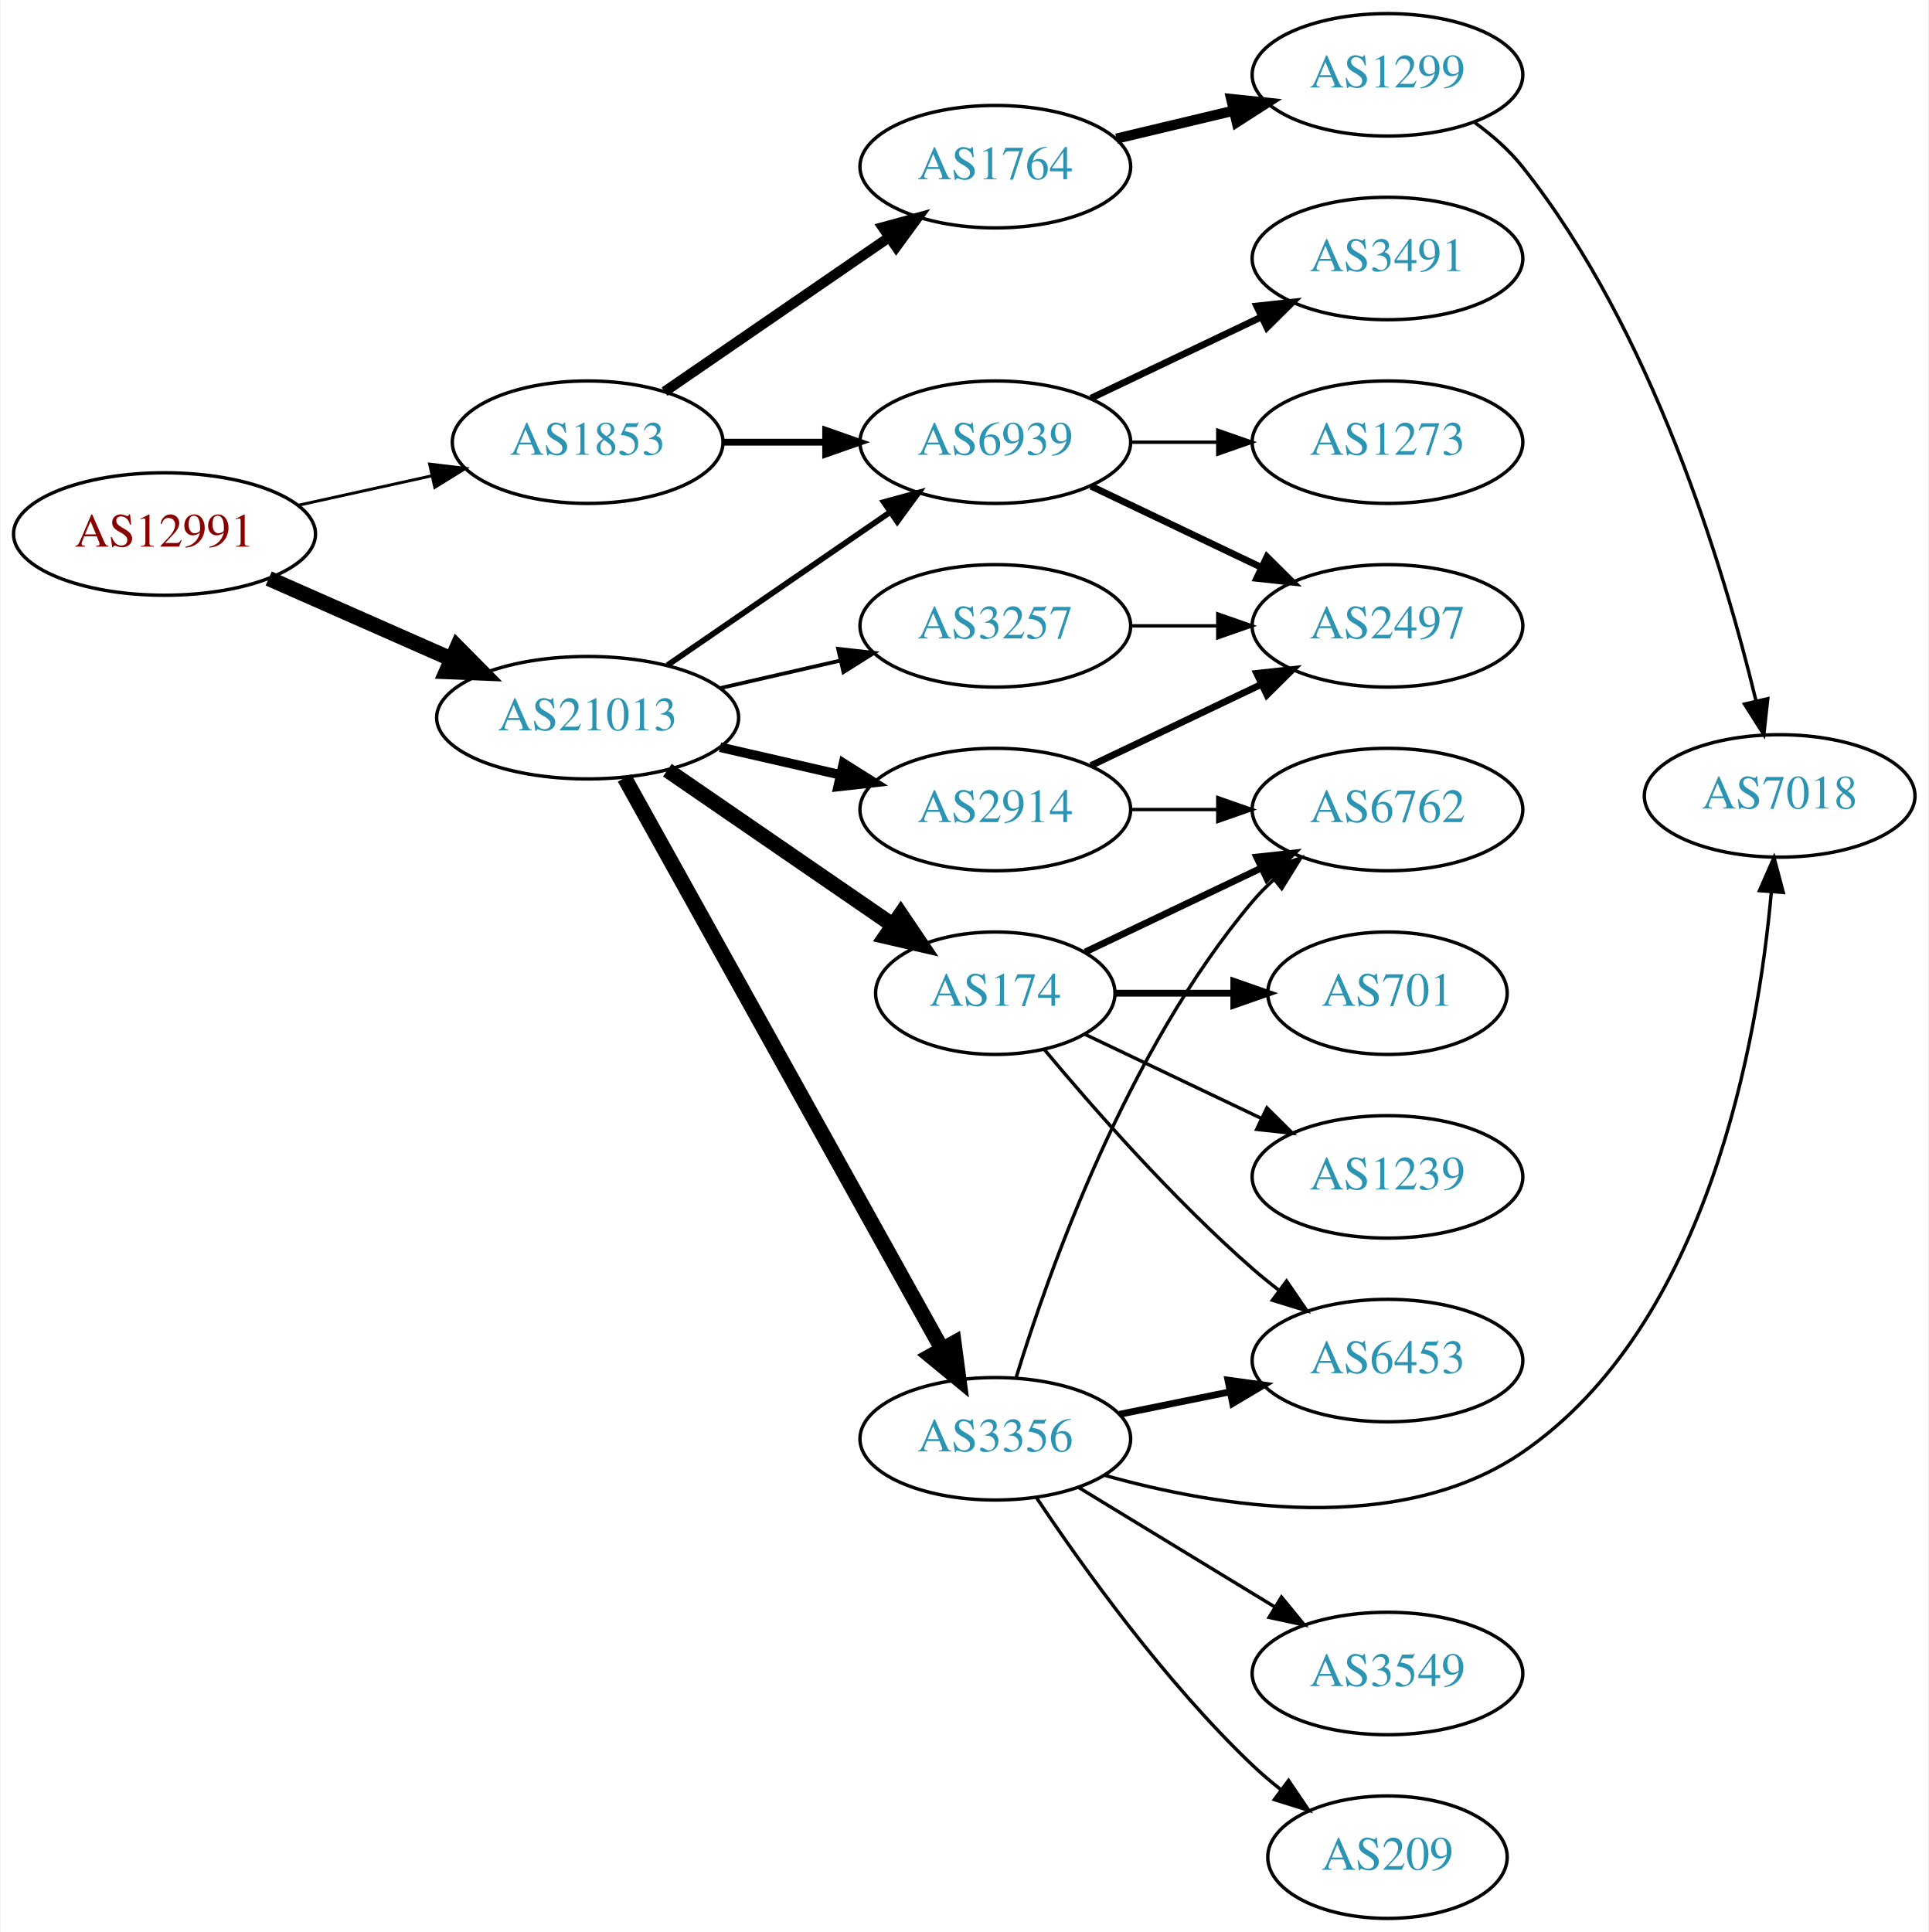
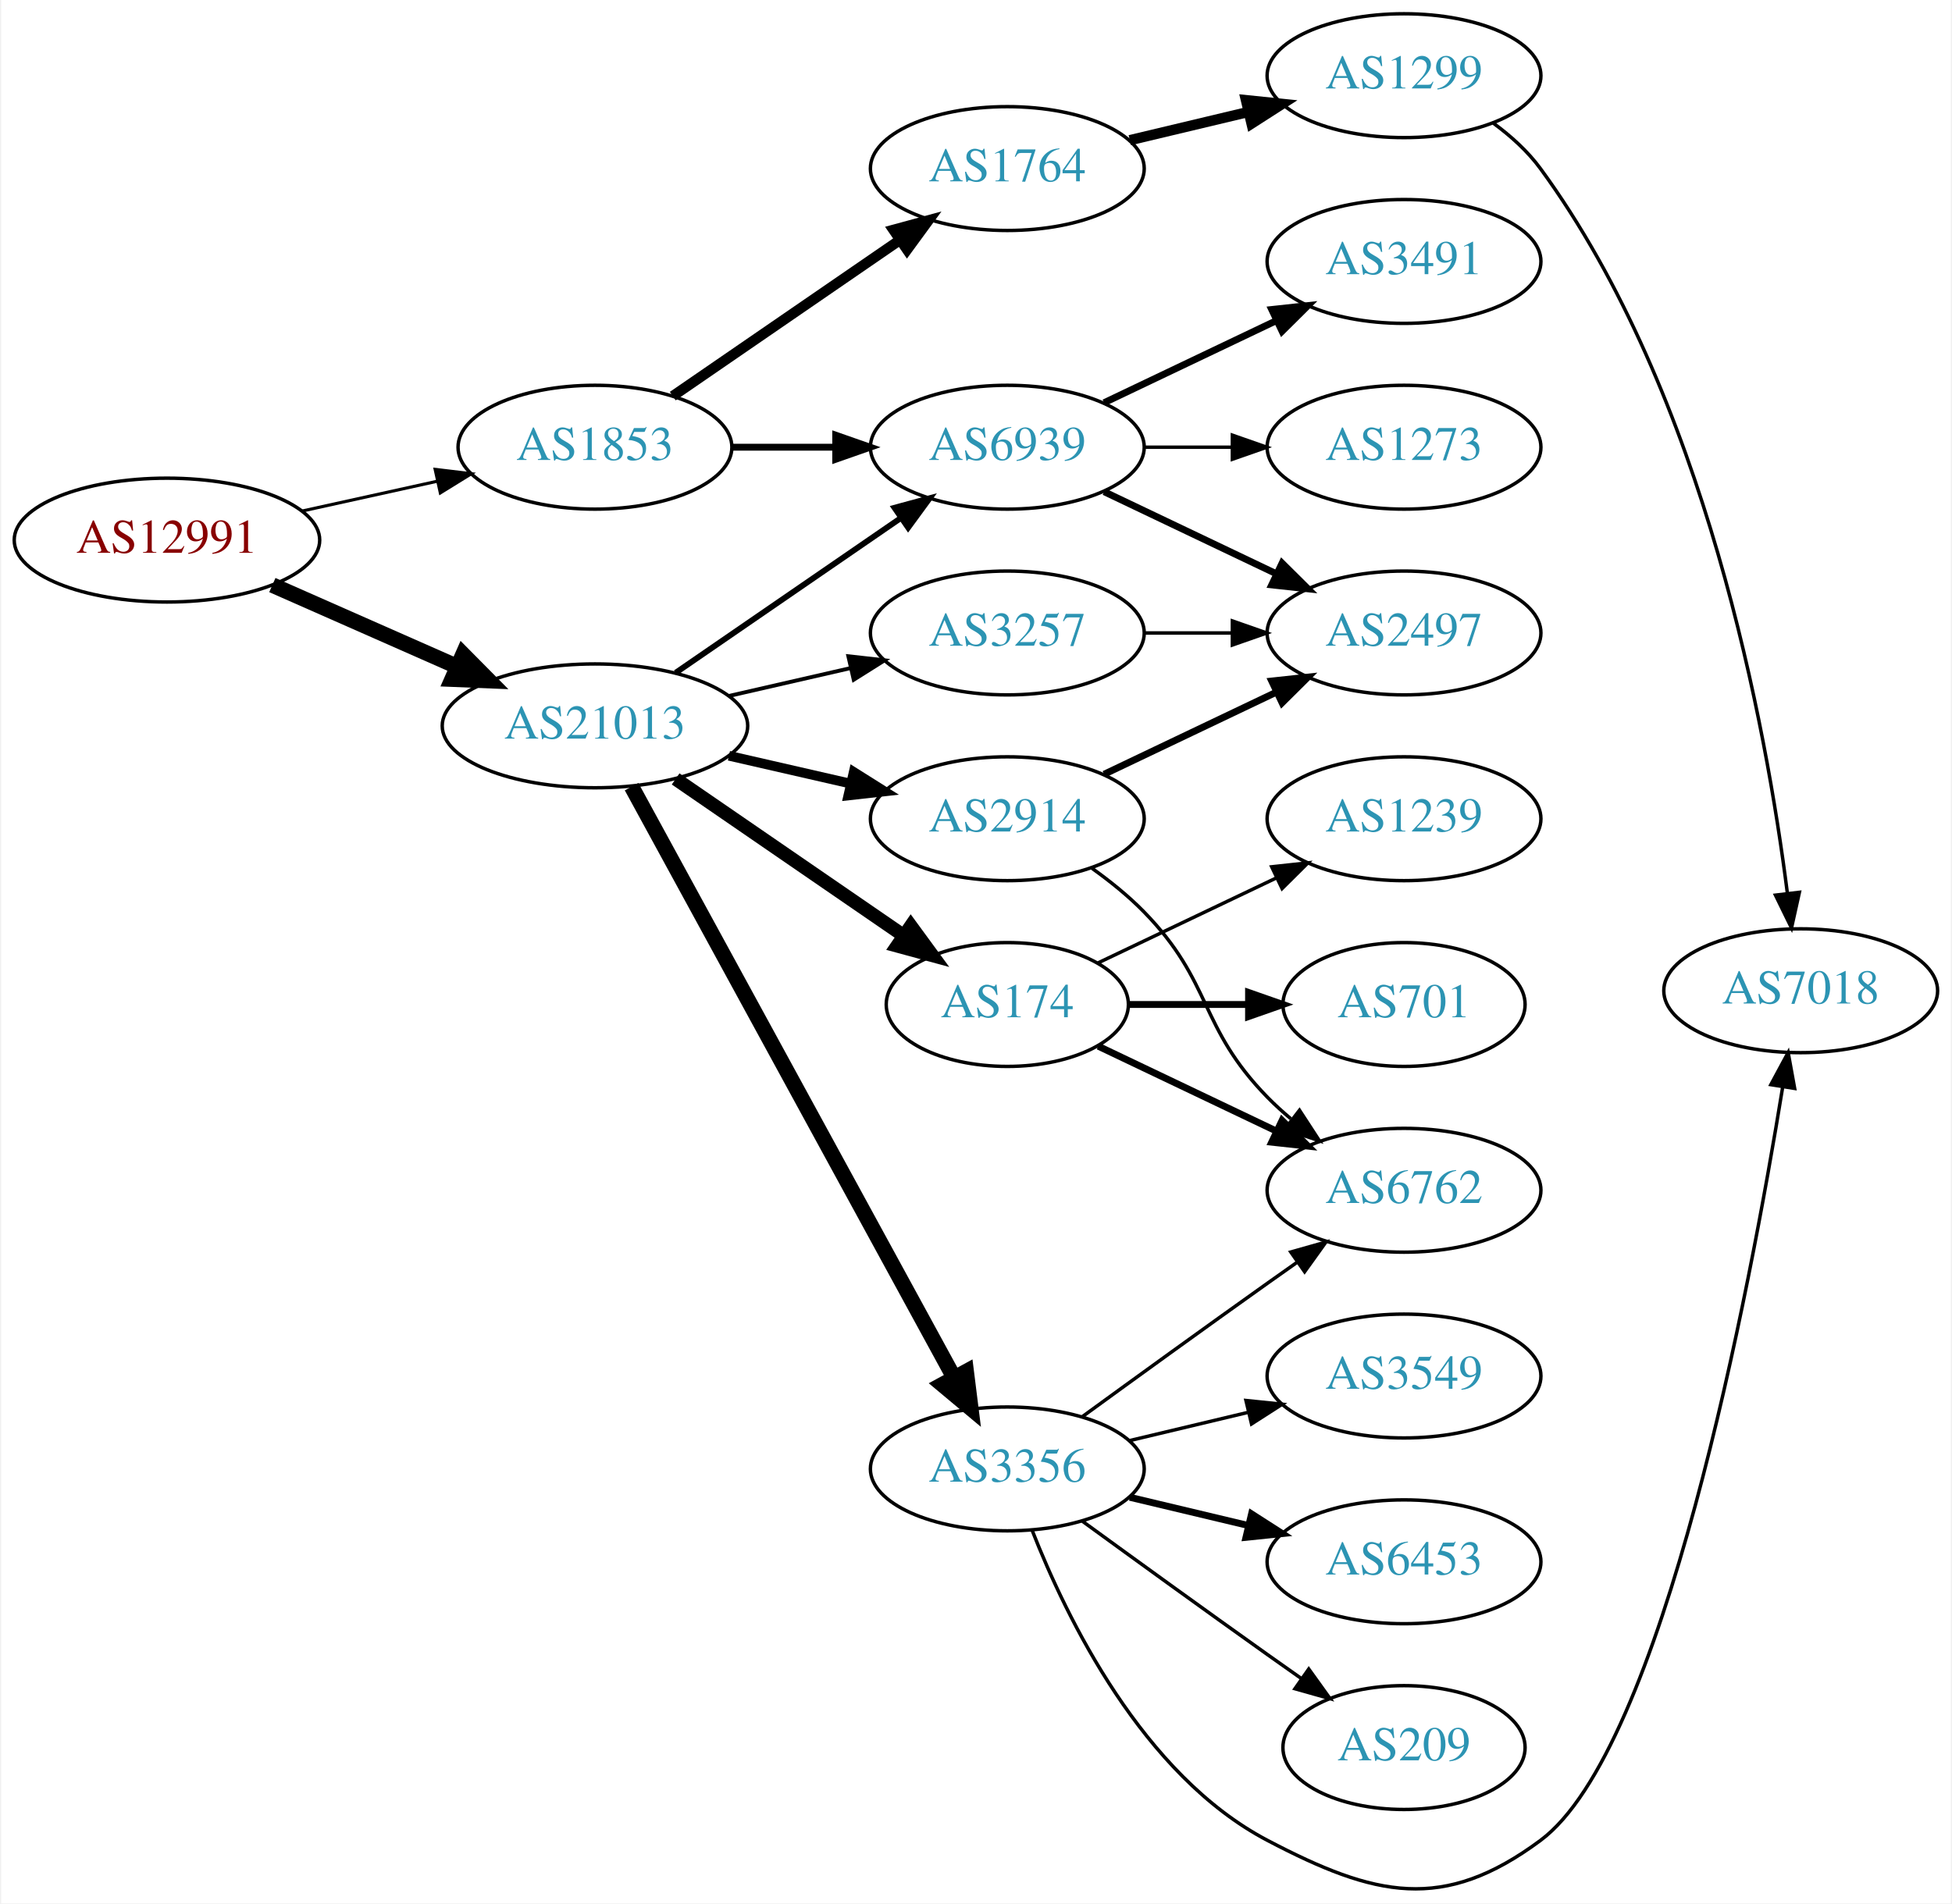
- <svg xmlns="http://www.w3.org/2000/svg" xmlns:xlink="http://www.w3.org/1999/xlink" width="567pt" height="568pt" viewBox="0.00 0.00 566.66 568.00">
-   <g id="graph0" class="graph" transform="scale(1 1) rotate(0) translate(4 564)">
-     <polygon fill="white" stroke="none" points="-4,4 -4,-564 562.663,-564 562.663,4 -4,4" />
+ <svg xmlns="http://www.w3.org/2000/svg" xmlns:xlink="http://www.w3.org/1999/xlink" width="567pt" height="553pt" viewBox="0.00 0.00 566.66 553.31">
+   <g id="graph0" class="graph" transform="scale(1 1) rotate(0) translate(4 549.306)">
+     <polygon fill="white" stroke="none" points="-4,4 -4,-549.306 562.663,-549.306 562.663,4 -4,4" />
    <g id="node1" class="node">
      <g id="a_node1">
        <a xlink:href="/asn/12991" xlink:title="AS12991 ~ Rechenzentrum [AT]">
-           <ellipse fill="#ffffff" stroke="black" cx="44.196" cy="-407" rx="44.393" ry="18" />
-           <text text-anchor="middle" x="44.196" y="-403.3" font-family="Times,serif" font-size="14.00" fill="#880000">AS12991</text>
+           <ellipse fill="#ffffff" stroke="black" cx="44.196" cy="-392.306" rx="44.393" ry="18" />
+           <text text-anchor="middle" x="44.196" y="-388.606" font-family="Times,serif" font-size="14.00" fill="#880000">AS12991</text>
        </a>
      </g>
    </g>
    <g id="node2" class="node">
      <g id="a_node2">
        <a xlink:href="/asn/1853" xlink:title="AS1853 ~ ACOnet Backbone [AT]">
-           <ellipse fill="#ffffff" stroke="black" cx="168.588" cy="-434" rx="39.794" ry="18" />
-           <text text-anchor="middle" x="168.588" y="-430.3" font-family="Times,serif" font-size="14.00" fill="#2c94b3">AS1853</text>
+           <ellipse fill="#ffffff" stroke="black" cx="168.588" cy="-419.306" rx="39.794" ry="18" />
+           <text text-anchor="middle" x="168.588" y="-415.606" font-family="Times,serif" font-size="14.00" fill="#2c94b3">AS1853</text>
        </a>
      </g>
    </g>
    <g id="edge1" class="edge">
-       <path fill="none" stroke="black" stroke-width="0.865" d="M83.586,-415.469C95.977,-418.202 109.824,-421.257 122.644,-424.085" />
-       <polygon fill="black" stroke="black" stroke-width="0.865" points="122.14,-427.558 132.659,-426.295 123.648,-420.722 122.14,-427.558" />
+       <path fill="none" stroke="black" stroke-width="0.9" d="M83.586,-400.775C95.977,-403.508 109.824,-406.563 122.644,-409.391" />
+       <polygon fill="black" stroke="black" stroke-width="0.9" points="122.14,-412.864 132.659,-411.6 123.648,-406.028 122.14,-412.864" />
    </g>
    <g id="node3" class="node">
      <g id="a_node3">
        <a xlink:href="/asn/21013" xlink:title="AS21013 ~ Wels, AT [AT]">
-           <ellipse fill="#ffffff" stroke="black" cx="168.588" cy="-353" rx="44.393" ry="18" />
-           <text text-anchor="middle" x="168.588" y="-349.3" font-family="Times,serif" font-size="14.00" fill="#2c94b3">AS21013</text>
+           <ellipse fill="#ffffff" stroke="black" cx="168.588" cy="-338.306" rx="44.393" ry="18" />
+           <text text-anchor="middle" x="168.588" y="-334.606" font-family="Times,serif" font-size="14.00" fill="#2c94b3">AS21013</text>
        </a>
      </g>
    </g>
    <g id="edge2" class="edge">
-       <path fill="none" stroke="black" stroke-width="4.5" d="M74.824,-393.928C90.941,-386.817 111.081,-377.931 128.473,-370.258" />
-       <polygon fill="black" stroke="black" stroke-width="4.5" points="130.249,-373.778 137.809,-366.139 127.071,-366.573 130.249,-373.778" />
+       <path fill="none" stroke="black" stroke-width="4.5" d="M74.824,-379.234C90.941,-372.123 111.081,-363.237 128.473,-355.564" />
+       <polygon fill="black" stroke="black" stroke-width="4.5" points="130.249,-359.084 137.809,-351.445 127.071,-351.879 130.249,-359.084" />
    </g>
    <g id="node4" class="node">
      <g id="a_node4">
        <a xlink:href="/asn/1764" xlink:title="AS1764 ~ NEXTLAYER-AS [AT]">
-           <ellipse fill="#ffffff" stroke="black" cx="288.431" cy="-515" rx="39.794" ry="18" />
-           <text text-anchor="middle" x="288.431" y="-511.3" font-family="Times,serif" font-size="14.00" fill="#2c94b3">AS1764</text>
+           <ellipse fill="#ffffff" stroke="black" cx="288.431" cy="-500.306" rx="39.794" ry="18" />
+           <text text-anchor="middle" x="288.431" y="-496.606" font-family="Times,serif" font-size="14.00" fill="#2c94b3">AS1764</text>
        </a>
      </g>
    </g>
    <g id="edge3" class="edge">
-       <path fill="none" stroke="black" stroke-width="3" d="M191.202,-448.857C209.691,-461.565 236.505,-479.995 257.134,-494.175" />
-       <polygon fill="black" stroke="black" stroke-width="3" points="255.331,-497.183 265.555,-499.963 259.296,-491.414 255.331,-497.183" />
+       <path fill="none" stroke="black" stroke-width="3" d="M191.202,-434.163C209.691,-446.871 236.505,-465.301 257.134,-479.481" />
+       <polygon fill="black" stroke="black" stroke-width="3" points="255.331,-482.489 265.555,-485.269 259.296,-476.72 255.331,-482.489" />
    </g>
    <g id="node5" class="node">
      <g id="a_node5">
        <a xlink:href="/asn/6939" xlink:title="AS6939 ~ Hurricane Electric LLC [US]">
-           <ellipse fill="#ffffff" stroke="black" cx="288.431" cy="-434" rx="39.794" ry="18" />
-           <text text-anchor="middle" x="288.431" y="-430.3" font-family="Times,serif" font-size="14.00" fill="#2c94b3">AS6939</text>
+           <ellipse fill="#ffffff" stroke="black" cx="288.431" cy="-419.306" rx="39.794" ry="18" />
+           <text text-anchor="middle" x="288.431" y="-415.606" font-family="Times,serif" font-size="14.00" fill="#2c94b3">AS6939</text>
        </a>
      </g>
    </g>
    <g id="edge4" class="edge">
-       <path fill="none" stroke="black" stroke-width="2" d="M208.501,-434C218.054,-434 228.404,-434 238.367,-434" />
-       <polygon fill="black" stroke="black" stroke-width="2" points="238.559,-437.5 248.559,-434 238.559,-430.5 238.559,-437.5" />
+       <path fill="none" stroke="black" stroke-width="2" d="M208.501,-419.306C218.054,-419.306 228.404,-419.306 238.367,-419.306" />
+       <polygon fill="black" stroke="black" stroke-width="2" points="238.559,-422.806 248.559,-419.306 238.559,-415.806 238.559,-422.806" />
    </g>
    <g id="edge14" class="edge">
-       <path fill="none" stroke="black" stroke-width="1.688" d="M192.031,-368.426C210.612,-381.198 237.173,-399.455 257.553,-413.463" />
-       <polygon fill="black" stroke="black" stroke-width="1.688" points="255.643,-416.398 265.867,-419.178 259.609,-410.629 255.643,-416.398" />
+       <path fill="none" stroke="black" stroke-width="1.688" d="M192.031,-353.732C210.612,-366.504 237.173,-384.761 257.553,-398.769" />
+       <polygon fill="black" stroke="black" stroke-width="1.688" points="255.643,-401.704 265.867,-404.484 259.609,-395.935 255.643,-401.704" />
    </g>
    <g id="node11" class="node">
      <g id="a_node11">
-         <a xlink:href="/asn/174" xlink:title="AS174 ~ Cogent Communications [US]">
-           <ellipse fill="#ffffff" stroke="black" cx="288.431" cy="-272" rx="35.194" ry="18" />
-           <text text-anchor="middle" x="288.431" y="-268.3" font-family="Times,serif" font-size="14.00" fill="#2c94b3">AS174</text>
+         <a xlink:href="/asn/3356" xlink:title="AS3356 ~ Level 3 Parent, LLC [US]">
+           <ellipse fill="#ffffff" stroke="black" cx="288.431" cy="-122.306" rx="39.794" ry="18" />
+           <text text-anchor="middle" x="288.431" y="-118.606" font-family="Times,serif" font-size="14.00" fill="#2c94b3">AS3356</text>
        </a>
      </g>
    </g>
    <g id="edge10" class="edge">
-       <path fill="none" stroke="black" stroke-width="4.5" d="M192.031,-337.574C210.846,-324.641 237.843,-306.085 258.319,-292.01" />
-       <polygon fill="black" stroke="black" stroke-width="4.5" points="260.642,-295.192 266.652,-286.282 256.181,-288.702 260.642,-295.192" />
+       <path fill="none" stroke="black" stroke-width="4.5" d="M179.232,-320.63C199.913,-282.721 248.626,-193.433 273.005,-148.747" />
+       <polygon fill="black" stroke="black" stroke-width="4.5" points="276.486,-150.588 277.819,-139.923 269.573,-146.816 276.486,-150.588" />
    </g>
    <g id="node12" class="node">
      <g id="a_node12">
-         <a xlink:href="/asn/3356" xlink:title="AS3356 ~ Level 3 Parent, LLC [US]">
-           <ellipse fill="#ffffff" stroke="black" cx="288.431" cy="-141" rx="39.794" ry="18" />
-           <text text-anchor="middle" x="288.431" y="-137.3" font-family="Times,serif" font-size="14.00" fill="#2c94b3">AS3356</text>
+         <a xlink:href="/asn/2914" xlink:title="AS2914 ~ NTT America, Inc. [US]">
+           <ellipse fill="#ffffff" stroke="black" cx="288.431" cy="-311.306" rx="39.794" ry="18" />
+           <text text-anchor="middle" x="288.431" y="-307.606" font-family="Times,serif" font-size="14.00" fill="#2c94b3">AS2914</text>
        </a>
      </g>
    </g>
    <g id="edge11" class="edge">
-       <path fill="none" stroke="black" stroke-width="4.5" d="M179.433,-335.29C200.15,-298.019 248.345,-211.316 272.733,-167.441" />
-       <polygon fill="black" stroke="black" stroke-width="4.5" points="276.28,-169.164 277.697,-158.511 269.397,-165.338 276.28,-169.164" />
+       <path fill="none" stroke="black" stroke-width="2.812" d="M207.523,-329.614C218.764,-327.039 231.176,-324.195 242.799,-321.532" />
+       <polygon fill="black" stroke="black" stroke-width="2.812" points="243.795,-324.894 252.761,-319.249 242.232,-318.071 243.795,-324.894" />
    </g>
    <g id="node13" class="node">
      <g id="a_node13">
-         <a xlink:href="/asn/2914" xlink:title="AS2914 ~ NTT America, Inc. [US]">
-           <ellipse fill="#ffffff" stroke="black" cx="288.431" cy="-326" rx="39.794" ry="18" />
-           <text text-anchor="middle" x="288.431" y="-322.3" font-family="Times,serif" font-size="14.00" fill="#2c94b3">AS2914</text>
+         <a xlink:href="/asn/174" xlink:title="AS174 ~ Cogent Communications [US]">
+           <ellipse fill="#ffffff" stroke="black" cx="288.431" cy="-257.306" rx="35.194" ry="18" />
+           <text text-anchor="middle" x="288.431" y="-253.606" font-family="Times,serif" font-size="14.00" fill="#2c94b3">AS174</text>
        </a>
      </g>
    </g>
    <g id="edge12" class="edge">
-       <path fill="none" stroke="black" stroke-width="2.812" d="M207.523,-344.308C218.764,-341.733 231.176,-338.889 242.799,-336.226" />
-       <polygon fill="black" stroke="black" stroke-width="2.812" points="243.795,-339.588 252.761,-333.943 242.232,-332.765 243.795,-339.588" />
+       <path fill="none" stroke="black" stroke-width="3.938" d="M192.031,-322.88C210.846,-309.947 237.843,-291.391 258.319,-277.316" />
+       <polygon fill="black" stroke="black" stroke-width="3.938" points="260.394,-280.137 266.652,-271.588 256.429,-274.368 260.394,-280.137" />
    </g>
    <g id="node14" class="node">
      <g id="a_node14">
        <a xlink:href="/asn/3257" xlink:title="AS3257 ~ GTT [DE]">
-           <ellipse fill="#ffffff" stroke="black" cx="288.431" cy="-380" rx="39.794" ry="18" />
-           <text text-anchor="middle" x="288.431" y="-376.3" font-family="Times,serif" font-size="14.00" fill="#2c94b3">AS3257</text>
+           <ellipse fill="#ffffff" stroke="black" cx="288.431" cy="-365.306" rx="39.794" ry="18" />
+           <text text-anchor="middle" x="288.431" y="-361.606" font-family="Times,serif" font-size="14.00" fill="#2c94b3">AS3257</text>
        </a>
      </g>
    </g>
    <g id="edge13" class="edge">
-       <path fill="none" stroke="black" stroke-width="1.125" d="M207.523,-361.692C218.764,-364.267 231.176,-367.111 242.799,-369.774" />
-       <polygon fill="black" stroke="black" stroke-width="1.125" points="242.232,-373.235 252.761,-372.057 243.795,-366.412 242.232,-373.235" />
+       <path fill="none" stroke="black" stroke-width="1.125" d="M207.523,-346.997C218.764,-349.573 231.176,-352.417 242.799,-355.08" />
+       <polygon fill="black" stroke="black" stroke-width="1.125" points="242.232,-358.541 252.761,-357.362 243.795,-351.717 242.232,-358.541" />
    </g>
    <g id="node6" class="node">
      <g id="a_node6">
        <a xlink:href="/asn/1299" xlink:title="AS1299 ~ Telia Carrier [EU]">
-           <ellipse fill="#ffffff" stroke="black" cx="403.724" cy="-542" rx="39.794" ry="18" />
-           <text text-anchor="middle" x="403.724" y="-538.3" font-family="Times,serif" font-size="14.00" fill="#2c94b3">AS1299</text>
+           <ellipse fill="#ffffff" stroke="black" cx="403.724" cy="-527.306" rx="39.794" ry="18" />
+           <text text-anchor="middle" x="403.724" y="-523.606" font-family="Times,serif" font-size="14.00" fill="#2c94b3">AS1299</text>
        </a>
      </g>
    </g>
    <g id="edge5" class="edge">
-       <path fill="none" stroke="black" stroke-width="3" d="M324.038,-523.248C334.909,-525.838 347.064,-528.735 358.506,-531.462" />
-       <polygon fill="black" stroke="black" stroke-width="3" points="357.789,-534.889 368.328,-533.803 359.412,-528.08 357.789,-534.889" />
+       <path fill="none" stroke="black" stroke-width="3" d="M324.038,-508.553C334.909,-511.144 347.064,-514.041 358.506,-516.768" />
+       <polygon fill="black" stroke="black" stroke-width="3" points="357.789,-520.195 368.328,-519.109 359.412,-513.386 357.789,-520.195" />
    </g>
    <g id="node7" class="node">
      <g id="a_node7">
-         <a xlink:href="/asn/3491" xlink:title="AS3491 ~ PCCW Global, Inc. [US]">
-           <ellipse fill="#ffffff" stroke="black" cx="403.724" cy="-488" rx="39.794" ry="18" />
-           <text text-anchor="middle" x="403.724" y="-484.3" font-family="Times,serif" font-size="14.00" fill="#2c94b3">AS3491</text>
+         <a xlink:href="/asn/2497" xlink:title="AS2497 ~ Internet Initiative Japan Inc. [JP]">
+           <ellipse fill="#ffffff" stroke="black" cx="403.724" cy="-365.306" rx="39.794" ry="18" />
+           <text text-anchor="middle" x="403.724" y="-361.606" font-family="Times,serif" font-size="14.00" fill="#2c94b3">AS2497</text>
        </a>
      </g>
    </g>
    <g id="edge6" class="edge">
-       <path fill="none" stroke="black" stroke-width="2" d="M316.567,-446.934C331.561,-454.081 350.382,-463.052 366.605,-470.785" />
-       <polygon fill="black" stroke="black" stroke-width="2" points="365.276,-474.028 375.809,-475.171 368.288,-467.709 365.276,-474.028" />
+       <path fill="none" stroke="black" stroke-width="2" d="M316.567,-406.372C331.561,-399.225 350.382,-390.254 366.605,-382.521" />
+       <polygon fill="black" stroke="black" stroke-width="2" points="368.288,-385.597 375.809,-378.135 365.276,-379.278 368.288,-385.597" />
    </g>
    <g id="node8" class="node">
      <g id="a_node8">
-         <a xlink:href="/asn/2497" xlink:title="AS2497 ~ Internet Initiative Japan Inc. [JP]">
-           <ellipse fill="#ffffff" stroke="black" cx="403.724" cy="-380" rx="39.794" ry="18" />
-           <text text-anchor="middle" x="403.724" y="-376.3" font-family="Times,serif" font-size="14.00" fill="#2c94b3">AS2497</text>
+         <a xlink:href="/asn/3491" xlink:title="AS3491 ~ PCCW Global, Inc. [US]">
+           <ellipse fill="#ffffff" stroke="black" cx="403.724" cy="-473.306" rx="39.794" ry="18" />
+           <text text-anchor="middle" x="403.724" y="-469.606" font-family="Times,serif" font-size="14.00" fill="#2c94b3">AS3491</text>
        </a>
      </g>
    </g>
    <g id="edge7" class="edge">
-       <path fill="none" stroke="black" stroke-width="2" d="M316.567,-421.066C331.561,-413.919 350.382,-404.948 366.605,-397.215" />
-       <polygon fill="black" stroke="black" stroke-width="2" points="368.288,-400.291 375.809,-392.829 365.276,-393.972 368.288,-400.291" />
+       <path fill="none" stroke="black" stroke-width="2" d="M316.567,-432.24C331.561,-439.387 350.382,-448.358 366.605,-456.09" />
+       <polygon fill="black" stroke="black" stroke-width="2" points="365.276,-459.334 375.809,-460.477 368.288,-453.015 365.276,-459.334" />
    </g>
    <g id="node9" class="node">
      <g id="a_node9">
        <a xlink:href="/asn/1273" xlink:title="AS1273 ~ Vodafone Group PLC [EU]">
-           <ellipse fill="#ffffff" stroke="black" cx="403.724" cy="-434" rx="39.794" ry="18" />
-           <text text-anchor="middle" x="403.724" y="-430.3" font-family="Times,serif" font-size="14.00" fill="#2c94b3">AS1273</text>
+           <ellipse fill="#ffffff" stroke="black" cx="403.724" cy="-419.306" rx="39.794" ry="18" />
+           <text text-anchor="middle" x="403.724" y="-415.606" font-family="Times,serif" font-size="14.00" fill="#2c94b3">AS1273</text>
        </a>
      </g>
    </g>
    <g id="edge8" class="edge">
-       <path fill="none" stroke="black" d="M328.103,-434C336.306,-434 345.07,-434 353.602,-434" />
-       <polygon fill="black" stroke="black" points="353.841,-437.5 363.841,-434 353.841,-430.5 353.841,-437.5" />
+       <path fill="none" stroke="black" d="M328.103,-419.306C336.306,-419.306 345.07,-419.306 353.602,-419.306" />
+       <polygon fill="black" stroke="black" points="353.841,-422.806 363.841,-419.306 353.841,-415.806 353.841,-422.806" />
    </g>
    <g id="node10" class="node">
      <g id="a_node10">
        <a xlink:href="/asn/7018" xlink:title="AS7018 ~ AT&amp;T Services, Inc. [US]">
-           <ellipse fill="#ffffff" stroke="black" cx="519.017" cy="-330" rx="39.794" ry="18" />
-           <text text-anchor="middle" x="519.017" y="-326.3" font-family="Times,serif" font-size="14.00" fill="#2c94b3">AS7018</text>
+           <ellipse fill="#ffffff" stroke="black" cx="519.017" cy="-261.306" rx="39.794" ry="18" />
+           <text text-anchor="middle" x="519.017" y="-257.606" font-family="Times,serif" font-size="14.00" fill="#2c94b3">AS7018</text>
        </a>
      </g>
    </g>
    <g id="edge9" class="edge">
-       <path fill="none" stroke="black" d="M429.429,-527.944C434.517,-524.224 439.497,-519.867 443.37,-515 481.617,-466.947 502.694,-396.699 512.037,-358.062" />
-       <polygon fill="black" stroke="black" points="515.51,-358.58 514.365,-348.047 508.691,-356.994 515.51,-358.58" />
+       <path fill="none" stroke="black" d="M429.725,-513.476C434.798,-509.744 439.696,-505.325 443.37,-500.306 491.367,-434.733 509.071,-337.484 515.129,-289.786" />
+       <polygon fill="black" stroke="black" points="518.638,-289.923 516.342,-279.58 511.686,-289.097 518.638,-289.923" />
+     </g>
+     <g id="edge24" class="edge">
+       <path fill="none" stroke="black" d="M295.655,-104.44C305.6,-79.013 327.744,-33.361 364.077,-14.306 395.287,2.062 415.075,6.702 443.37,-14.306 479.008,-40.766 504.201,-174.266 513.765,-233.234" />
+       <polygon fill="black" stroke="black" points="510.344,-234.007 515.368,-243.335 517.258,-232.91 510.344,-234.007" />
+     </g>
+     <g id="node15" class="node">
+       <g id="a_node15">
+         <a xlink:href="/asn/6762" xlink:title="AS6762 ~ TELECOM ITALIA SPARKLE S.p.A. [IT]">
+           <ellipse fill="#ffffff" stroke="black" cx="403.724" cy="-203.306" rx="39.794" ry="18" />
+           <text text-anchor="middle" x="403.724" y="-199.606" font-family="Times,serif" font-size="14.00" fill="#2c94b3">AS6762</text>
+         </a>
+       </g>
+     </g>
+     <g id="edge22" class="edge">
+       <path fill="none" stroke="black" d="M310.279,-137.528C325.213,-148.397 345.827,-163.331 364.077,-176.306 366.898,-178.311 369.841,-180.39 372.789,-182.465" />
+       <polygon fill="black" stroke="black" points="370.816,-185.356 381.013,-188.232 374.835,-179.625 370.816,-185.356" />
+     </g>
+     <g id="node18" class="node">
+       <g id="a_node18">
+         <a xlink:href="/asn/3549" xlink:title="AS3549 ~ Level 3 Parent, LLC [US]">
+           <ellipse fill="#ffffff" stroke="black" cx="403.724" cy="-149.306" rx="39.794" ry="18" />
+           <text text-anchor="middle" x="403.724" y="-145.606" font-family="Times,serif" font-size="14.00" fill="#2c94b3">AS3549</text>
+         </a>
+       </g>
+     </g>
+     <g id="edge21" class="edge">
+       <path fill="none" stroke="black" d="M324.038,-130.553C334.909,-133.144 347.064,-136.041 358.506,-138.768" />
+       <polygon fill="black" stroke="black" points="357.789,-142.195 368.328,-141.109 359.412,-135.386 357.789,-142.195" />
+     </g>
+     <g id="node19" class="node">
+       <g id="a_node19">
+         <a xlink:href="/asn/6453" xlink:title="AS6453 ~ TATA COMMUNICATIONS (AMERICA) INC [US]">
+           <ellipse fill="#ffffff" stroke="black" cx="403.724" cy="-95.306" rx="39.794" ry="18" />
+           <text text-anchor="middle" x="403.724" y="-91.606" font-family="Times,serif" font-size="14.00" fill="#2c94b3">AS6453</text>
+         </a>
+       </g>
+     </g>
+     <g id="edge23" class="edge">
+       <path fill="none" stroke="black" stroke-width="2" d="M324.038,-114.058C334.909,-111.467 347.064,-108.571 358.506,-105.844" />
+       <polygon fill="black" stroke="black" stroke-width="2" points="359.412,-109.226 368.328,-103.503 357.789,-102.417 359.412,-109.226" />
+     </g>
+     <g id="node20" class="node">
+       <g id="a_node20">
+         <a xlink:href="/asn/209" xlink:title="AS209 ~ CenturyLink Communications, LLC [US]">
+           <ellipse fill="#ffffff" stroke="black" cx="403.724" cy="-41.306" rx="35.194" ry="18" />
+           <text text-anchor="middle" x="403.724" y="-37.606" font-family="Times,serif" font-size="14.00" fill="#2c94b3">AS209</text>
+         </a>
+       </g>
+     </g>
+     <g id="edge25" class="edge">
+       <path fill="none" stroke="black" d="M310.279,-107.084C325.213,-96.215 345.827,-81.281 364.077,-68.306 367.288,-66.023 370.657,-63.645 374.011,-61.287" />
+       <polygon fill="black" stroke="black" points="376.039,-64.14 382.222,-55.536 372.023,-58.407 376.039,-64.14" />
+     </g>
+     <g id="edge16" class="edge">
+       <path fill="none" stroke="black" stroke-width="2" d="M316.567,-324.24C331.561,-331.387 350.382,-340.358 366.605,-348.09" />
+       <polygon fill="black" stroke="black" stroke-width="2" points="365.276,-351.334 375.809,-352.477 368.288,-345.015 365.276,-351.334" />
+     </g>
+     <g id="edge15" class="edge">
+       <path fill="none" stroke="black" d="M313.025,-296.916C318.281,-293.158 323.613,-288.869 328.077,-284.306 348.25,-263.689 343.905,-250.923 364.077,-230.306 366.17,-228.167 368.453,-226.088 370.83,-224.096" />
+       <polygon fill="black" stroke="black" points="373.349,-226.574 379.13,-217.695 369.074,-221.031 373.349,-226.574" />
+     </g>
+     <g id="edge20" class="edge">
+       <path fill="none" stroke="black" stroke-width="2" d="M314.856,-245.187C330.159,-237.893 349.882,-228.492 366.764,-220.446" />
+       <polygon fill="black" stroke="black" stroke-width="2" points="368.283,-223.599 375.804,-216.137 365.271,-217.28 368.283,-223.599" />
    </g>
    <g id="node16" class="node">
      <g id="a_node16">
-         <a xlink:href="/asn/6453" xlink:title="AS6453 ~ TATA COMMUNICATIONS (AMERICA) INC [US]">
-           <ellipse fill="#ffffff" stroke="black" cx="403.724" cy="-164" rx="39.794" ry="18" />
-           <text text-anchor="middle" x="403.724" y="-160.3" font-family="Times,serif" font-size="14.00" fill="#2c94b3">AS6453</text>
-         </a>
-       </g>
-     </g>
-     <g id="edge23" class="edge">
-       <path fill="none" stroke="black" d="M302.796,-255.501C317.051,-238.404 340.746,-211.381 364.077,-191 366.543,-188.846 369.182,-186.706 371.879,-184.628" />
-       <polygon fill="black" stroke="black" points="374.052,-187.375 380.033,-178.63 369.904,-181.736 374.052,-187.375" />
+         <a xlink:href="/asn/1239" xlink:title="AS1239 ~ Sprint [US]">
+           <ellipse fill="#ffffff" stroke="black" cx="403.724" cy="-311.306" rx="39.794" ry="18" />
+           <text text-anchor="middle" x="403.724" y="-307.606" font-family="Times,serif" font-size="14.00" fill="#2c94b3">AS1239</text>
+         </a>
+       </g>
+     </g>
+     <g id="edge18" class="edge">
+       <path fill="none" stroke="black" d="M314.856,-269.425C330.159,-276.718 349.882,-286.119 366.764,-294.166" />
+       <polygon fill="black" stroke="black" points="365.271,-297.332 375.804,-298.475 368.283,-291.013 365.271,-297.332" />
    </g>
    <g id="node17" class="node">
      <g id="a_node17">
-         <a xlink:href="/asn/6762" xlink:title="AS6762 ~ TELECOM ITALIA SPARKLE S.p.A. [IT]">
-           <ellipse fill="#ffffff" stroke="black" cx="403.724" cy="-326" rx="39.794" ry="18" />
-           <text text-anchor="middle" x="403.724" y="-322.3" font-family="Times,serif" font-size="14.00" fill="#2c94b3">AS6762</text>
-         </a>
-       </g>
-     </g>
-     <g id="edge22" class="edge">
-       <path fill="none" stroke="black" stroke-width="2" d="M314.856,-284.119C330.159,-291.413 349.882,-300.814 366.764,-308.86" />
-       <polygon fill="black" stroke="black" stroke-width="2" points="365.271,-312.026 375.804,-313.169 368.283,-305.707 365.271,-312.026" />
-     </g>
-     <g id="node19" class="node">
-       <g id="a_node19">
-         <a xlink:href="/asn/1239" xlink:title="AS1239 ~ Sprint [US]">
-           <ellipse fill="#ffffff" stroke="black" cx="403.724" cy="-218" rx="39.794" ry="18" />
-           <text text-anchor="middle" x="403.724" y="-214.3" font-family="Times,serif" font-size="14.00" fill="#2c94b3">AS1239</text>
-         </a>
-       </g>
-     </g>
-     <g id="edge20" class="edge">
-       <path fill="none" stroke="black" d="M314.856,-259.881C330.159,-252.587 349.882,-243.186 366.764,-235.14" />
-       <polygon fill="black" stroke="black" points="368.283,-238.293 375.804,-230.831 365.271,-231.974 368.283,-238.293" />
-     </g>
-     <g id="node20" class="node">
-       <g id="a_node20">
        <a xlink:href="/asn/701" xlink:title="AS701 ~ UUNET [US]">
-           <ellipse fill="#ffffff" stroke="black" cx="403.724" cy="-272" rx="35.194" ry="18" />
-           <text text-anchor="middle" x="403.724" y="-268.3" font-family="Times,serif" font-size="14.00" fill="#2c94b3">AS701</text>
-         </a>
-       </g>
-     </g>
-     <g id="edge21" class="edge">
-       <path fill="none" stroke="black" stroke-width="2" d="M323.73,-272C334.6,-272 346.778,-272 358.255,-272" />
-       <polygon fill="black" stroke="black" stroke-width="2" points="358.541,-275.5 368.541,-272 358.541,-268.5 358.541,-275.5" />
-     </g>
-     <g id="edge18" class="edge">
-       <path fill="none" stroke="black" d="M320.468,-130.303C353.876,-120.878 407.095,-112.136 443.37,-137 497.985,-174.434 512.651,-258.001 516.583,-301.874" />
-       <polygon fill="black" stroke="black" points="513.095,-302.166 517.353,-311.868 520.074,-301.629 513.095,-302.166" />
-     </g>
-     <g id="node15" class="node">
-       <g id="a_node15">
-         <a xlink:href="/asn/3549" xlink:title="AS3549 ~ Level 3 Parent, LLC [US]">
-           <ellipse fill="#ffffff" stroke="black" cx="403.724" cy="-72" rx="39.794" ry="18" />
-           <text text-anchor="middle" x="403.724" y="-68.3" font-family="Times,serif" font-size="14.00" fill="#2c94b3">AS3549</text>
-         </a>
-       </g>
-     </g>
-     <g id="edge15" class="edge">
-       <path fill="none" stroke="black" d="M312.905,-126.703C329.615,-116.526 352.27,-102.728 370.647,-91.536" />
-       <polygon fill="black" stroke="black" points="372.559,-94.469 379.279,-86.278 368.918,-88.491 372.559,-94.469" />
-     </g>
-     <g id="edge16" class="edge">
-       <path fill="none" stroke="black" stroke-width="2" d="M324.967,-148.214C335.195,-150.291 346.496,-152.585 357.238,-154.766" />
-       <polygon fill="black" stroke="black" stroke-width="2" points="356.818,-158.252 367.314,-156.811 358.21,-151.392 356.818,-158.252" />
+           <ellipse fill="#ffffff" stroke="black" cx="403.724" cy="-257.306" rx="35.194" ry="18" />
+           <text text-anchor="middle" x="403.724" y="-253.606" font-family="Times,serif" font-size="14.00" fill="#2c94b3">AS701</text>
+         </a>
+       </g>
+     </g>
+     <g id="edge19" class="edge">
+       <path fill="none" stroke="black" stroke-width="2" d="M323.73,-257.306C334.6,-257.306 346.778,-257.306 358.255,-257.306" />
+       <polygon fill="black" stroke="black" stroke-width="2" points="358.541,-260.806 368.541,-257.306 358.541,-253.806 358.541,-260.806" />
    </g>
    <g id="edge17" class="edge">
-       <path fill="none" stroke="black" d="M294.493,-158.8C304.029,-189.948 327.087,-255.188 364.077,-299 365.958,-301.228 368.064,-303.359 370.296,-305.376" />
-       <polygon fill="black" stroke="black" points="368.245,-308.218 378.225,-311.775 372.641,-302.771 368.245,-308.218" />
-     </g>
-     <g id="node18" class="node">
-       <g id="a_node18">
-         <a xlink:href="/asn/209" xlink:title="AS209 ~ CenturyLink Communications, LLC [US]">
-           <ellipse fill="#ffffff" stroke="black" cx="403.724" cy="-18" rx="35.194" ry="18" />
-           <text text-anchor="middle" x="403.724" y="-14.3" font-family="Times,serif" font-size="14.00" fill="#2c94b3">AS209</text>
-         </a>
-       </g>
-     </g>
-     <g id="edge19" class="edge">
-       <path fill="none" stroke="black" d="M300.473,-123.789C313.965,-103.542 338.212,-69.576 364.077,-45 366.647,-42.558 369.454,-40.17 372.343,-37.886" />
-       <polygon fill="black" stroke="black" points="374.635,-40.544 380.579,-31.773 370.463,-34.923 374.635,-40.544" />
-     </g>
-     <g id="edge25" class="edge">
-       <path fill="none" stroke="black" stroke-width="2" d="M316.567,-338.934C331.561,-346.081 350.382,-355.052 366.605,-362.785" />
-       <polygon fill="black" stroke="black" stroke-width="2" points="365.276,-366.028 375.809,-367.171 368.288,-359.709 365.276,-366.028" />
-     </g>
-     <g id="edge24" class="edge">
-       <path fill="none" stroke="black" d="M328.103,-326C336.306,-326 345.07,-326 353.602,-326" />
-       <polygon fill="black" stroke="black" points="353.841,-329.5 363.841,-326 353.841,-322.5 353.841,-329.5" />
-     </g>
-     <g id="edge26" class="edge">
-       <path fill="none" stroke="black" d="M328.103,-380C336.306,-380 345.07,-380 353.602,-380" />
-       <polygon fill="black" stroke="black" points="353.841,-383.5 363.841,-380 353.841,-376.5 353.841,-383.5" />
+       <path fill="none" stroke="black" d="M328.103,-365.306C336.306,-365.306 345.07,-365.306 353.602,-365.306" />
+       <polygon fill="black" stroke="black" points="353.841,-368.806 363.841,-365.306 353.841,-361.806 353.841,-368.806" />
    </g>
  </g>
</svg>
